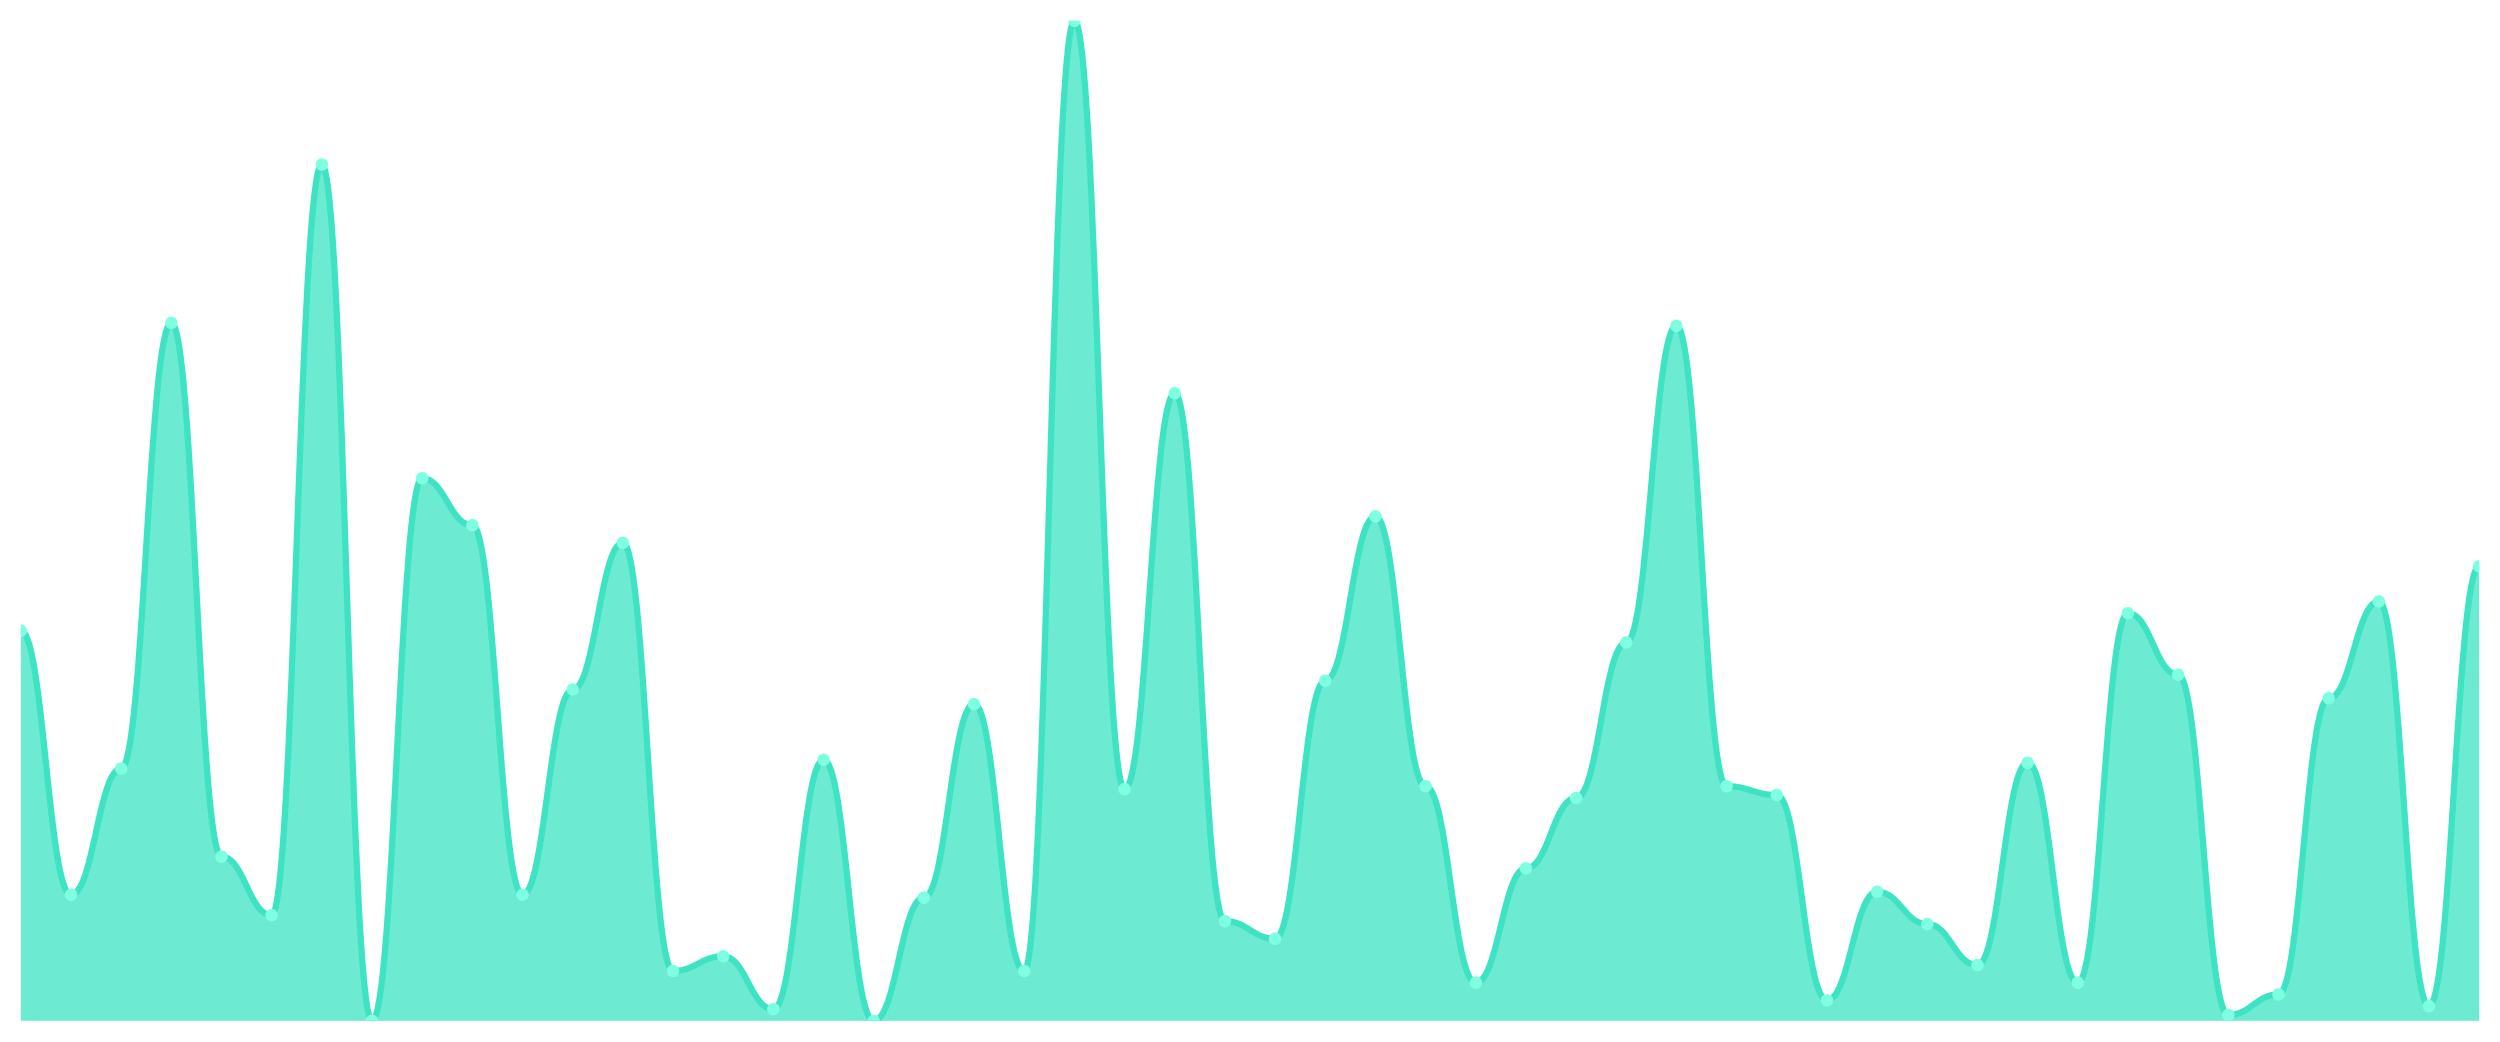
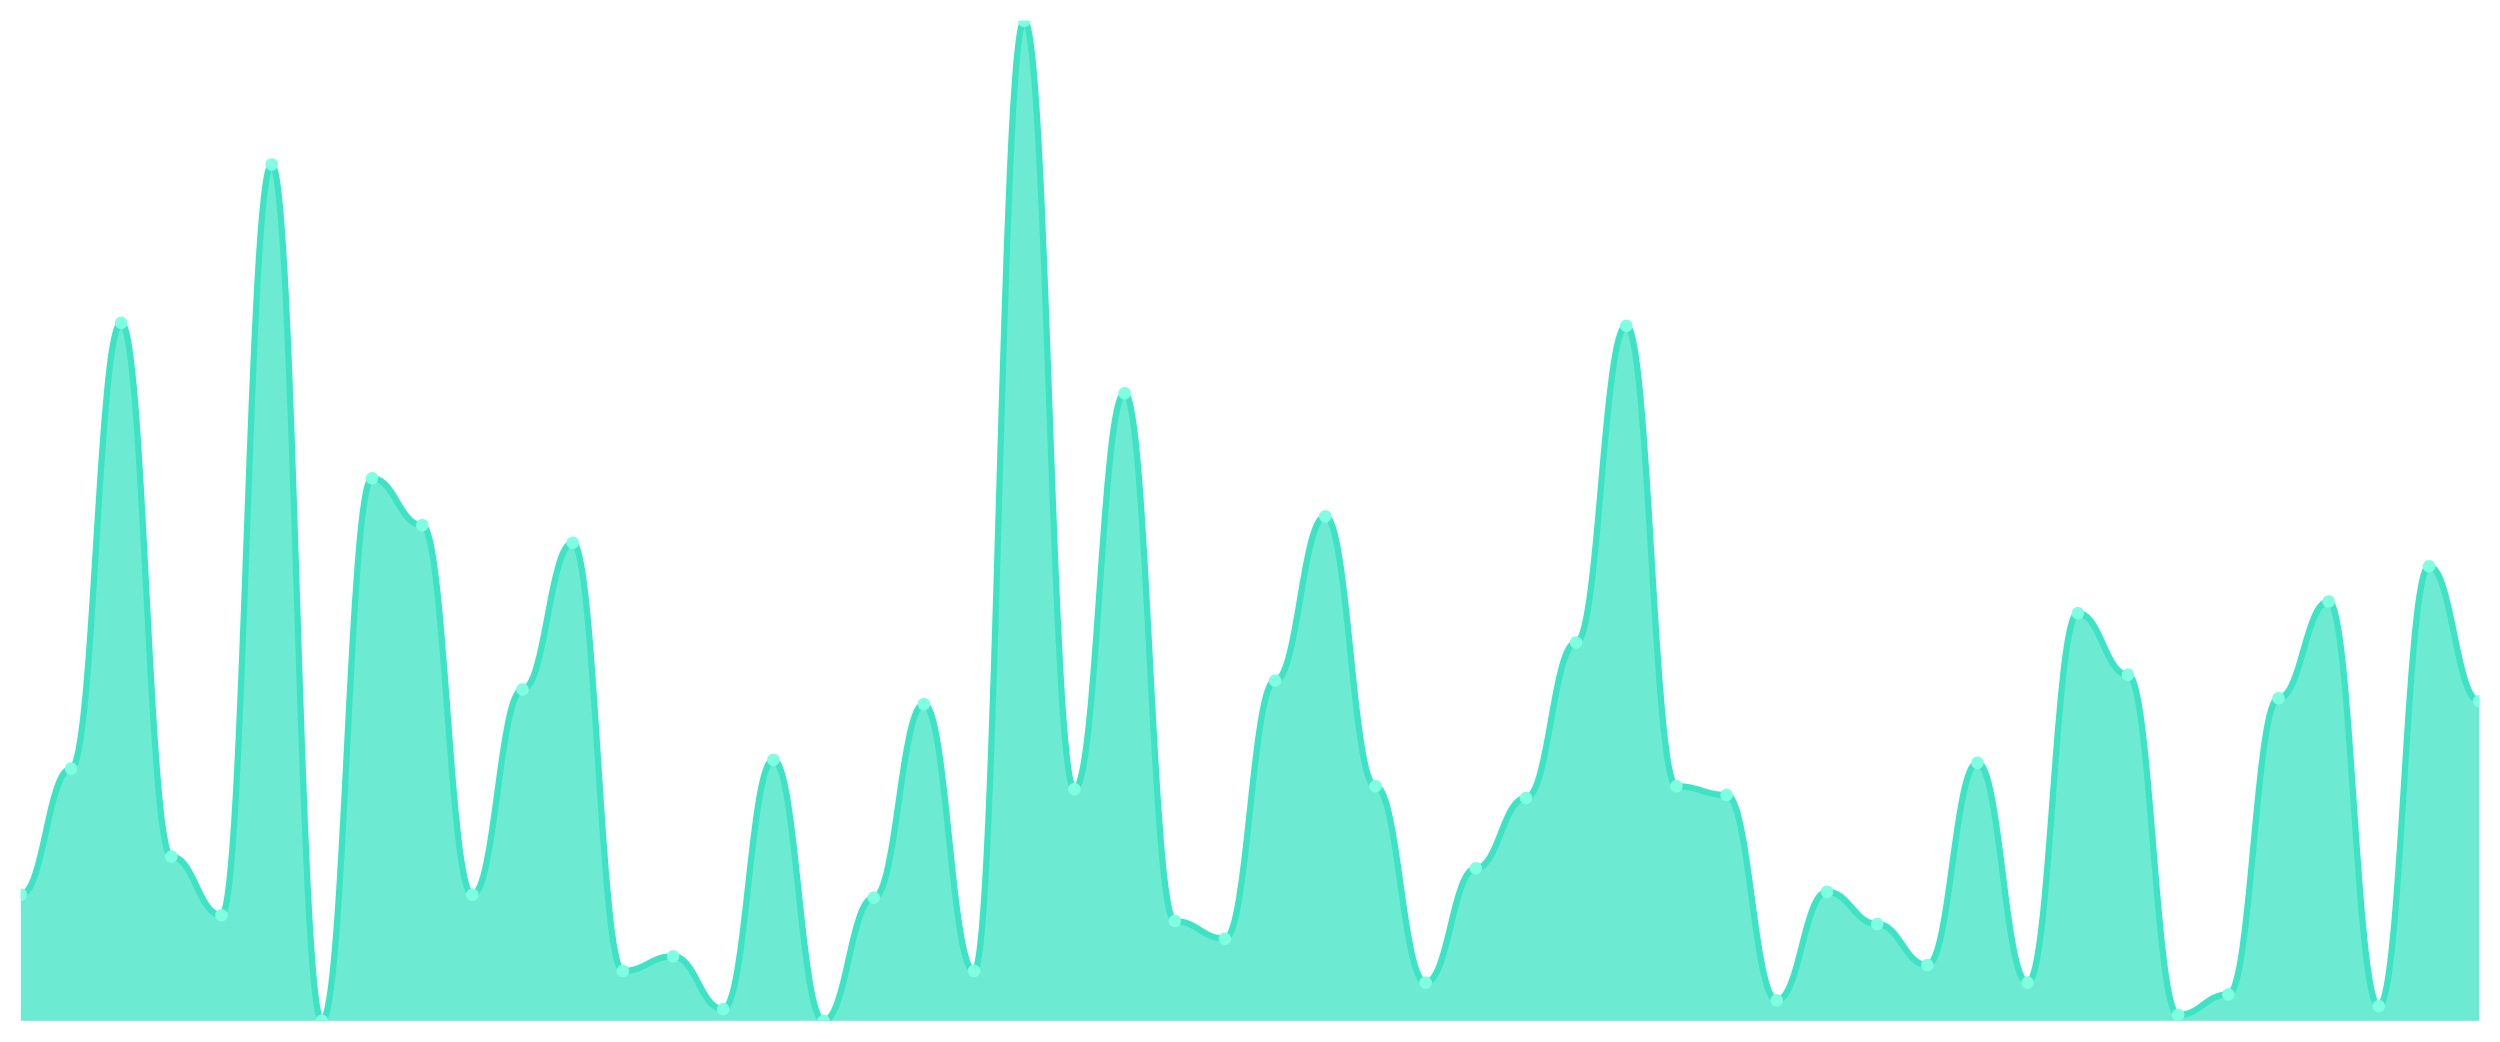
<svg xmlns="http://www.w3.org/2000/svg" viewBox="0 0 1200 500" width="1200" height="500">
  <defs>
    <clipPath id="c">
      <rect x="10" y="10" width="1180" height="480" />
    </clipPath>
  </defs>
  <rect width="1200" height="500" fill="none" />
  <g clip-path="url(#c)">
-     <path d="M 10,490 L 10,302.786 C 20.837,302.786 23.245,429.472 34.082,429.472 C 44.918,429.472 47.327,368.944 58.163,368.944 C 69,368.944 71.408,154.985 82.245,154.985 C 93.082,154.985 95.49,411.173 106.327,411.173 C 117.163,411.173 119.571,439.326 130.408,439.326 C 141.245,439.326 143.653,78.974 154.49,78.974 C 165.327,78.974 167.735,490 178.571,490 C 189.408,490 191.816,229.589 202.653,229.589 C 213.49,229.589 215.898,252.111 226.735,252.111 C 237.571,252.111 239.98,429.472 250.816,429.472 C 261.653,429.472 264.061,330.938 274.898,330.938 C 285.735,330.938 288.143,260.557 298.98,260.557 C 309.816,260.557 312.224,466.07 323.061,466.07 C 333.898,466.07 336.306,459.032 347.143,459.032 C 357.98,459.032 360.388,484.37 371.224,484.37 C 382.061,484.37 384.469,364.721 395.306,364.721 C 406.143,364.721 408.551,490 419.388,490 C 430.224,490 432.633,430.88 443.469,430.88 C 454.306,430.88 456.714,337.977 467.551,337.977 C 478.388,337.977 480.796,466.07 491.633,466.07 C 502.469,466.07 504.878,10 515.714,10 C 526.551,10 528.959,378.798 539.796,378.798 C 550.633,378.798 553.041,188.768 563.878,188.768 C 574.714,188.768 577.122,442.141 587.959,442.141 C 598.796,442.141 601.204,450.587 612.041,450.587 C 622.878,450.587 625.286,326.716 636.122,326.716 C 646.959,326.716 649.367,247.889 660.204,247.889 C 671.041,247.889 673.449,377.39 684.286,377.39 C 695.122,377.39 697.531,471.701 708.367,471.701 C 719.204,471.701 721.612,416.804 732.449,416.804 C 743.286,416.804 745.694,383.021 756.531,383.021 C 767.367,383.021 769.776,308.416 780.612,308.416 C 791.449,308.416 793.857,156.393 804.694,156.393 C 815.531,156.393 817.939,377.39 828.776,377.39 C 839.612,377.39 842.02,381.613 852.857,381.613 C 863.694,381.613 866.102,480.147 876.939,480.147 C 887.776,480.147 890.184,428.065 901.02,428.065 C 911.857,428.065 914.265,443.548 925.102,443.548 C 935.939,443.548 938.347,463.255 949.184,463.255 C 960.02,463.255 962.429,366.129 973.265,366.129 C 984.102,366.129 986.51,471.701 997.347,471.701 C 1008.184,471.701 1010.592,294.34 1021.429,294.34 C 1032.265,294.34 1034.673,323.9 1045.51,323.9 C 1056.347,323.9 1058.755,487.185 1069.592,487.185 C 1080.429,487.185 1082.837,477.331 1093.673,477.331 C 1104.51,477.331 1106.918,335.161 1117.755,335.161 C 1128.592,335.161 1131,288.71 1141.837,288.71 C 1152.673,288.71 1155.082,482.962 1165.918,482.962 C 1176.755,482.962 1179.163,271.818 1190,271.818 L 1190,490 Z" fill="rgba(61,227,195,0.75)" />
-     <path d="M 10,302.786 C 20.837,302.786 23.245,429.472 34.082,429.472 C 44.918,429.472 47.327,368.944 58.163,368.944 C 69,368.944 71.408,154.985 82.245,154.985 C 93.082,154.985 95.49,411.173 106.327,411.173 C 117.163,411.173 119.571,439.326 130.408,439.326 C 141.245,439.326 143.653,78.974 154.49,78.974 C 165.327,78.974 167.735,490 178.571,490 C 189.408,490 191.816,229.589 202.653,229.589 C 213.49,229.589 215.898,252.111 226.735,252.111 C 237.571,252.111 239.98,429.472 250.816,429.472 C 261.653,429.472 264.061,330.938 274.898,330.938 C 285.735,330.938 288.143,260.557 298.98,260.557 C 309.816,260.557 312.224,466.07 323.061,466.07 C 333.898,466.07 336.306,459.032 347.143,459.032 C 357.98,459.032 360.388,484.37 371.224,484.37 C 382.061,484.37 384.469,364.721 395.306,364.721 C 406.143,364.721 408.551,490 419.388,490 C 430.224,490 432.633,430.88 443.469,430.88 C 454.306,430.88 456.714,337.977 467.551,337.977 C 478.388,337.977 480.796,466.07 491.633,466.07 C 502.469,466.07 504.878,10 515.714,10 C 526.551,10 528.959,378.798 539.796,378.798 C 550.633,378.798 553.041,188.768 563.878,188.768 C 574.714,188.768 577.122,442.141 587.959,442.141 C 598.796,442.141 601.204,450.587 612.041,450.587 C 622.878,450.587 625.286,326.716 636.122,326.716 C 646.959,326.716 649.367,247.889 660.204,247.889 C 671.041,247.889 673.449,377.39 684.286,377.39 C 695.122,377.39 697.531,471.701 708.367,471.701 C 719.204,471.701 721.612,416.804 732.449,416.804 C 743.286,416.804 745.694,383.021 756.531,383.021 C 767.367,383.021 769.776,308.416 780.612,308.416 C 791.449,308.416 793.857,156.393 804.694,156.393 C 815.531,156.393 817.939,377.39 828.776,377.39 C 839.612,377.39 842.02,381.613 852.857,381.613 C 863.694,381.613 866.102,480.147 876.939,480.147 C 887.776,480.147 890.184,428.065 901.02,428.065 C 911.857,428.065 914.265,443.548 925.102,443.548 C 935.939,443.548 938.347,463.255 949.184,463.255 C 960.02,463.255 962.429,366.129 973.265,366.129 C 984.102,366.129 986.51,471.701 997.347,471.701 C 1008.184,471.701 1010.592,294.34 1021.429,294.34 C 1032.265,294.34 1034.673,323.9 1045.51,323.9 C 1056.347,323.9 1058.755,487.185 1069.592,487.185 C 1080.429,487.185 1082.837,477.331 1093.673,477.331 C 1104.51,477.331 1106.918,335.161 1117.755,335.161 C 1128.592,335.161 1131,288.71 1141.837,288.71 C 1152.673,288.71 1155.082,482.962 1165.918,482.962 C 1176.755,482.962 1179.163,271.818 1190,271.818" fill="none" stroke="#3de3c3" stroke-width="3" stroke-linecap="round" stroke-linejoin="round" />
-     <circle cx="10" cy="302.786" r="3" fill="#7fffe1" />
-     <circle cx="34.082" cy="429.472" r="3" fill="#7fffe1" />
-     <circle cx="58.163" cy="368.944" r="3" fill="#7fffe1" />
-     <circle cx="82.245" cy="154.985" r="3" fill="#7fffe1" />
-     <circle cx="106.327" cy="411.173" r="3" fill="#7fffe1" />
-     <circle cx="130.408" cy="439.326" r="3" fill="#7fffe1" />
-     <circle cx="154.49" cy="78.974" r="3" fill="#7fffe1" />
-     <circle cx="178.571" cy="490" r="3" fill="#7fffe1" />
-     <circle cx="202.653" cy="229.589" r="3" fill="#7fffe1" />
-     <circle cx="226.735" cy="252.111" r="3" fill="#7fffe1" />
-     <circle cx="250.816" cy="429.472" r="3" fill="#7fffe1" />
-     <circle cx="274.898" cy="330.938" r="3" fill="#7fffe1" />
-     <circle cx="298.98" cy="260.557" r="3" fill="#7fffe1" />
-     <circle cx="323.061" cy="466.07" r="3" fill="#7fffe1" />
-     <circle cx="347.143" cy="459.032" r="3" fill="#7fffe1" />
-     <circle cx="371.224" cy="484.37" r="3" fill="#7fffe1" />
-     <circle cx="395.306" cy="364.721" r="3" fill="#7fffe1" />
-     <circle cx="419.388" cy="490" r="3" fill="#7fffe1" />
-     <circle cx="443.469" cy="430.88" r="3" fill="#7fffe1" />
-     <circle cx="467.551" cy="337.977" r="3" fill="#7fffe1" />
-     <circle cx="491.633" cy="466.07" r="3" fill="#7fffe1" />
-     <circle cx="515.714" cy="10" r="3" fill="#7fffe1" />
-     <circle cx="539.796" cy="378.798" r="3" fill="#7fffe1" />
-     <circle cx="563.878" cy="188.768" r="3" fill="#7fffe1" />
-     <circle cx="587.959" cy="442.141" r="3" fill="#7fffe1" />
-     <circle cx="612.041" cy="450.587" r="3" fill="#7fffe1" />
-     <circle cx="636.122" cy="326.716" r="3" fill="#7fffe1" />
-     <circle cx="660.204" cy="247.889" r="3" fill="#7fffe1" />
-     <circle cx="684.286" cy="377.39" r="3" fill="#7fffe1" />
-     <circle cx="708.367" cy="471.701" r="3" fill="#7fffe1" />
-     <circle cx="732.449" cy="416.804" r="3" fill="#7fffe1" />
-     <circle cx="756.531" cy="383.021" r="3" fill="#7fffe1" />
-     <circle cx="780.612" cy="308.416" r="3" fill="#7fffe1" />
-     <circle cx="804.694" cy="156.393" r="3" fill="#7fffe1" />
-     <circle cx="828.776" cy="377.39" r="3" fill="#7fffe1" />
-     <circle cx="852.857" cy="381.613" r="3" fill="#7fffe1" />
-     <circle cx="876.939" cy="480.147" r="3" fill="#7fffe1" />
-     <circle cx="901.02" cy="428.065" r="3" fill="#7fffe1" />
-     <circle cx="925.102" cy="443.548" r="3" fill="#7fffe1" />
-     <circle cx="949.184" cy="463.255" r="3" fill="#7fffe1" />
-     <circle cx="973.265" cy="366.129" r="3" fill="#7fffe1" />
-     <circle cx="997.347" cy="471.701" r="3" fill="#7fffe1" />
-     <circle cx="1021.429" cy="294.34" r="3" fill="#7fffe1" />
-     <circle cx="1045.51" cy="323.9" r="3" fill="#7fffe1" />
-     <circle cx="1069.592" cy="487.185" r="3" fill="#7fffe1" />
-     <circle cx="1093.673" cy="477.331" r="3" fill="#7fffe1" />
-     <circle cx="1117.755" cy="335.161" r="3" fill="#7fffe1" />
-     <circle cx="1141.837" cy="288.71" r="3" fill="#7fffe1" />
-     <circle cx="1165.918" cy="482.962" r="3" fill="#7fffe1" />
-     <circle cx="1190" cy="271.818" r="3" fill="#7fffe1" />
+     <path d="M 10,490 L 10,429.472 C 20.837,429.472 23.245,368.944 34.082,368.944 C 44.918,368.944 47.327,154.985 58.163,154.985 C 69,154.985 71.408,411.173 82.245,411.173 C 93.082,411.173 95.49,439.326 106.327,439.326 C 117.163,439.326 119.571,78.974 130.408,78.974 C 141.245,78.974 143.653,490 154.49,490 C 165.327,490 167.735,229.589 178.571,229.589 C 189.408,229.589 191.816,252.111 202.653,252.111 C 213.49,252.111 215.898,429.472 226.735,429.472 C 237.571,429.472 239.98,330.938 250.816,330.938 C 261.653,330.938 264.061,260.557 274.898,260.557 C 285.735,260.557 288.143,466.07 298.98,466.07 C 309.816,466.07 312.224,459.032 323.061,459.032 C 333.898,459.032 336.306,484.37 347.143,484.37 C 357.98,484.37 360.388,364.721 371.224,364.721 C 382.061,364.721 384.469,490 395.306,490 C 406.143,490 408.551,430.88 419.388,430.88 C 430.224,430.88 432.633,337.977 443.469,337.977 C 454.306,337.977 456.714,466.07 467.551,466.07 C 478.388,466.07 480.796,10 491.633,10 C 502.469,10 504.878,378.798 515.714,378.798 C 526.551,378.798 528.959,188.768 539.796,188.768 C 550.633,188.768 553.041,442.141 563.878,442.141 C 574.714,442.141 577.122,450.587 587.959,450.587 C 598.796,450.587 601.204,326.716 612.041,326.716 C 622.878,326.716 625.286,247.889 636.122,247.889 C 646.959,247.889 649.367,377.39 660.204,377.39 C 671.041,377.39 673.449,471.701 684.286,471.701 C 695.122,471.701 697.531,416.804 708.367,416.804 C 719.204,416.804 721.612,383.021 732.449,383.021 C 743.286,383.021 745.694,308.416 756.531,308.416 C 767.367,308.416 769.776,156.393 780.612,156.393 C 791.449,156.393 793.857,377.39 804.694,377.39 C 815.531,377.39 817.939,381.613 828.776,381.613 C 839.612,381.613 842.02,480.147 852.857,480.147 C 863.694,480.147 866.102,428.065 876.939,428.065 C 887.776,428.065 890.184,443.548 901.02,443.548 C 911.857,443.548 914.265,463.255 925.102,463.255 C 935.939,463.255 938.347,366.129 949.184,366.129 C 960.02,366.129 962.429,471.701 973.265,471.701 C 984.102,471.701 986.51,294.34 997.347,294.34 C 1008.184,294.34 1010.592,323.9 1021.429,323.9 C 1032.265,323.9 1034.673,487.185 1045.51,487.185 C 1056.347,487.185 1058.755,477.331 1069.592,477.331 C 1080.429,477.331 1082.837,335.161 1093.673,335.161 C 1104.51,335.161 1106.918,288.71 1117.755,288.71 C 1128.592,288.71 1131,482.962 1141.837,482.962 C 1152.673,482.962 1155.082,271.818 1165.918,271.818 C 1176.755,271.818 1179.163,336.569 1190,336.569 L 1190,490 Z" fill="rgba(61,227,195,0.75)" />
+     <path d="M 10,429.472 C 20.837,429.472 23.245,368.944 34.082,368.944 C 44.918,368.944 47.327,154.985 58.163,154.985 C 69,154.985 71.408,411.173 82.245,411.173 C 93.082,411.173 95.49,439.326 106.327,439.326 C 117.163,439.326 119.571,78.974 130.408,78.974 C 141.245,78.974 143.653,490 154.49,490 C 165.327,490 167.735,229.589 178.571,229.589 C 189.408,229.589 191.816,252.111 202.653,252.111 C 213.49,252.111 215.898,429.472 226.735,429.472 C 237.571,429.472 239.98,330.938 250.816,330.938 C 261.653,330.938 264.061,260.557 274.898,260.557 C 285.735,260.557 288.143,466.07 298.98,466.07 C 309.816,466.07 312.224,459.032 323.061,459.032 C 333.898,459.032 336.306,484.37 347.143,484.37 C 357.98,484.37 360.388,364.721 371.224,364.721 C 382.061,364.721 384.469,490 395.306,490 C 406.143,490 408.551,430.88 419.388,430.88 C 430.224,430.88 432.633,337.977 443.469,337.977 C 454.306,337.977 456.714,466.07 467.551,466.07 C 478.388,466.07 480.796,10 491.633,10 C 502.469,10 504.878,378.798 515.714,378.798 C 526.551,378.798 528.959,188.768 539.796,188.768 C 550.633,188.768 553.041,442.141 563.878,442.141 C 574.714,442.141 577.122,450.587 587.959,450.587 C 598.796,450.587 601.204,326.716 612.041,326.716 C 622.878,326.716 625.286,247.889 636.122,247.889 C 646.959,247.889 649.367,377.39 660.204,377.39 C 671.041,377.39 673.449,471.701 684.286,471.701 C 695.122,471.701 697.531,416.804 708.367,416.804 C 719.204,416.804 721.612,383.021 732.449,383.021 C 743.286,383.021 745.694,308.416 756.531,308.416 C 767.367,308.416 769.776,156.393 780.612,156.393 C 791.449,156.393 793.857,377.39 804.694,377.39 C 815.531,377.39 817.939,381.613 828.776,381.613 C 839.612,381.613 842.02,480.147 852.857,480.147 C 863.694,480.147 866.102,428.065 876.939,428.065 C 887.776,428.065 890.184,443.548 901.02,443.548 C 911.857,443.548 914.265,463.255 925.102,463.255 C 935.939,463.255 938.347,366.129 949.184,366.129 C 960.02,366.129 962.429,471.701 973.265,471.701 C 984.102,471.701 986.51,294.34 997.347,294.34 C 1008.184,294.34 1010.592,323.9 1021.429,323.9 C 1032.265,323.9 1034.673,487.185 1045.51,487.185 C 1056.347,487.185 1058.755,477.331 1069.592,477.331 C 1080.429,477.331 1082.837,335.161 1093.673,335.161 C 1104.51,335.161 1106.918,288.71 1117.755,288.71 C 1128.592,288.71 1131,482.962 1141.837,482.962 C 1152.673,482.962 1155.082,271.818 1165.918,271.818 C 1176.755,271.818 1179.163,336.569 1190,336.569" fill="none" stroke="#3de3c3" stroke-width="3" stroke-linecap="round" stroke-linejoin="round" />
+     <circle cx="10" cy="429.472" r="3" fill="#7fffe1" />
+     <circle cx="34.082" cy="368.944" r="3" fill="#7fffe1" />
+     <circle cx="58.163" cy="154.985" r="3" fill="#7fffe1" />
+     <circle cx="82.245" cy="411.173" r="3" fill="#7fffe1" />
+     <circle cx="106.327" cy="439.326" r="3" fill="#7fffe1" />
+     <circle cx="130.408" cy="78.974" r="3" fill="#7fffe1" />
+     <circle cx="154.49" cy="490" r="3" fill="#7fffe1" />
+     <circle cx="178.571" cy="229.589" r="3" fill="#7fffe1" />
+     <circle cx="202.653" cy="252.111" r="3" fill="#7fffe1" />
+     <circle cx="226.735" cy="429.472" r="3" fill="#7fffe1" />
+     <circle cx="250.816" cy="330.938" r="3" fill="#7fffe1" />
+     <circle cx="274.898" cy="260.557" r="3" fill="#7fffe1" />
+     <circle cx="298.98" cy="466.07" r="3" fill="#7fffe1" />
+     <circle cx="323.061" cy="459.032" r="3" fill="#7fffe1" />
+     <circle cx="347.143" cy="484.37" r="3" fill="#7fffe1" />
+     <circle cx="371.224" cy="364.721" r="3" fill="#7fffe1" />
+     <circle cx="395.306" cy="490" r="3" fill="#7fffe1" />
+     <circle cx="419.388" cy="430.88" r="3" fill="#7fffe1" />
+     <circle cx="443.469" cy="337.977" r="3" fill="#7fffe1" />
+     <circle cx="467.551" cy="466.07" r="3" fill="#7fffe1" />
+     <circle cx="491.633" cy="10" r="3" fill="#7fffe1" />
+     <circle cx="515.714" cy="378.798" r="3" fill="#7fffe1" />
+     <circle cx="539.796" cy="188.768" r="3" fill="#7fffe1" />
+     <circle cx="563.878" cy="442.141" r="3" fill="#7fffe1" />
+     <circle cx="587.959" cy="450.587" r="3" fill="#7fffe1" />
+     <circle cx="612.041" cy="326.716" r="3" fill="#7fffe1" />
+     <circle cx="636.122" cy="247.889" r="3" fill="#7fffe1" />
+     <circle cx="660.204" cy="377.39" r="3" fill="#7fffe1" />
+     <circle cx="684.286" cy="471.701" r="3" fill="#7fffe1" />
+     <circle cx="708.367" cy="416.804" r="3" fill="#7fffe1" />
+     <circle cx="732.449" cy="383.021" r="3" fill="#7fffe1" />
+     <circle cx="756.531" cy="308.416" r="3" fill="#7fffe1" />
+     <circle cx="780.612" cy="156.393" r="3" fill="#7fffe1" />
+     <circle cx="804.694" cy="377.39" r="3" fill="#7fffe1" />
+     <circle cx="828.776" cy="381.613" r="3" fill="#7fffe1" />
+     <circle cx="852.857" cy="480.147" r="3" fill="#7fffe1" />
+     <circle cx="876.939" cy="428.065" r="3" fill="#7fffe1" />
+     <circle cx="901.02" cy="443.548" r="3" fill="#7fffe1" />
+     <circle cx="925.102" cy="463.255" r="3" fill="#7fffe1" />
+     <circle cx="949.184" cy="366.129" r="3" fill="#7fffe1" />
+     <circle cx="973.265" cy="471.701" r="3" fill="#7fffe1" />
+     <circle cx="997.347" cy="294.34" r="3" fill="#7fffe1" />
+     <circle cx="1021.429" cy="323.9" r="3" fill="#7fffe1" />
+     <circle cx="1045.51" cy="487.185" r="3" fill="#7fffe1" />
+     <circle cx="1069.592" cy="477.331" r="3" fill="#7fffe1" />
+     <circle cx="1093.673" cy="335.161" r="3" fill="#7fffe1" />
+     <circle cx="1117.755" cy="288.71" r="3" fill="#7fffe1" />
+     <circle cx="1141.837" cy="482.962" r="3" fill="#7fffe1" />
+     <circle cx="1165.918" cy="271.818" r="3" fill="#7fffe1" />
+     <circle cx="1190" cy="336.569" r="3" fill="#7fffe1" />
  </g>
</svg>
